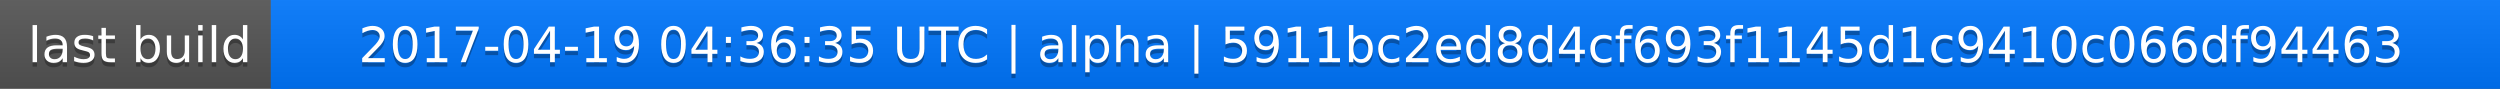
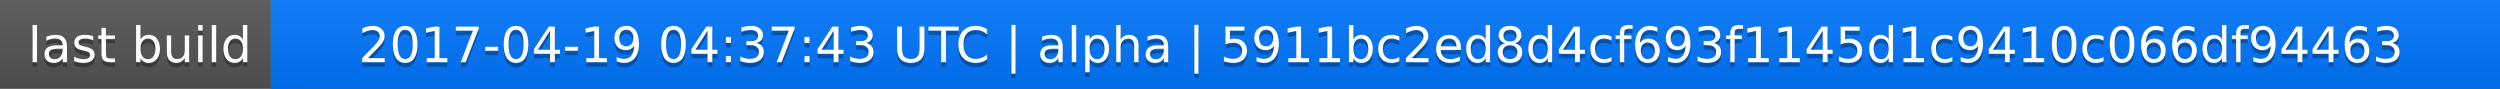
<svg xmlns="http://www.w3.org/2000/svg" width="563" height="20">
  <linearGradient id="a" x2="0" y2="100%">
    <stop offset="0" stop-color="#bbb" stop-opacity=".1" />
    <stop offset="1" stop-opacity=".1" />
  </linearGradient>
  <rect rx="0" width="563" height="20" fill="#555" />
  <rect rx="0" x="61" width="502" height="20" fill="#07f" />
  <path fill="#07f" d="M61 0h4v20h-4z" />
  <rect rx="0" width="563" height="20" fill="url(#a)" />
  <g fill="#fff" text-anchor="middle" font-family="DejaVu Sans,Verdana,Geneva,sans-serif" font-size="11">
    <text x="31.5" y="15" fill="#010101" fill-opacity=".3">last build</text>
    <text x="31.5" y="14">last build</text>
-     <text x="311" y="15" fill="#010101" fill-opacity=".3">2017-04-19 04:36:35 UTC | alpha | 5911bc2ed8d4cf693f1145d1c9410c066df94463</text>
-     <text x="311" y="14">2017-04-19 04:36:35 UTC | alpha | 5911bc2ed8d4cf693f1145d1c9410c066df94463</text>
+     <text x="311" y="15" fill="#010101" fill-opacity=".3">2017-04-19 04:37:43 UTC | alpha | 5911bc2ed8d4cf693f1145d1c9410c066df94463</text>
+     <text x="311" y="14">2017-04-19 04:37:43 UTC | alpha | 5911bc2ed8d4cf693f1145d1c9410c066df94463</text>
  </g>
</svg>
